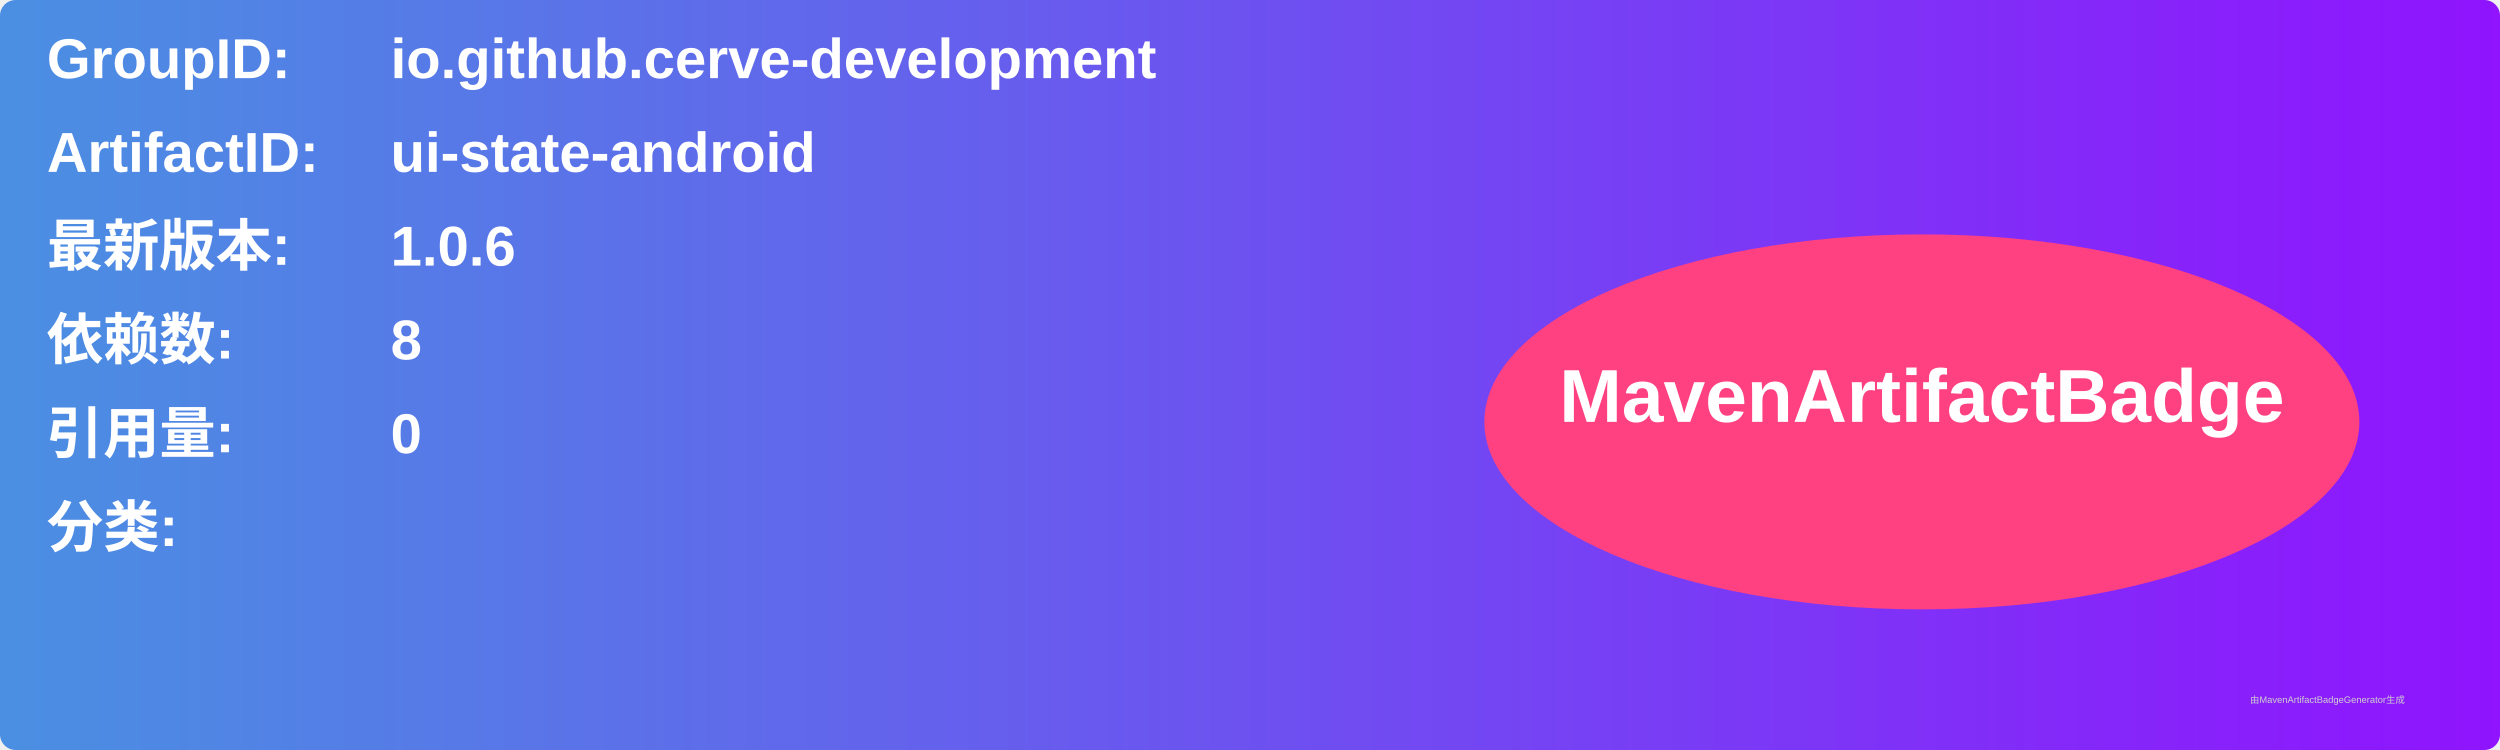
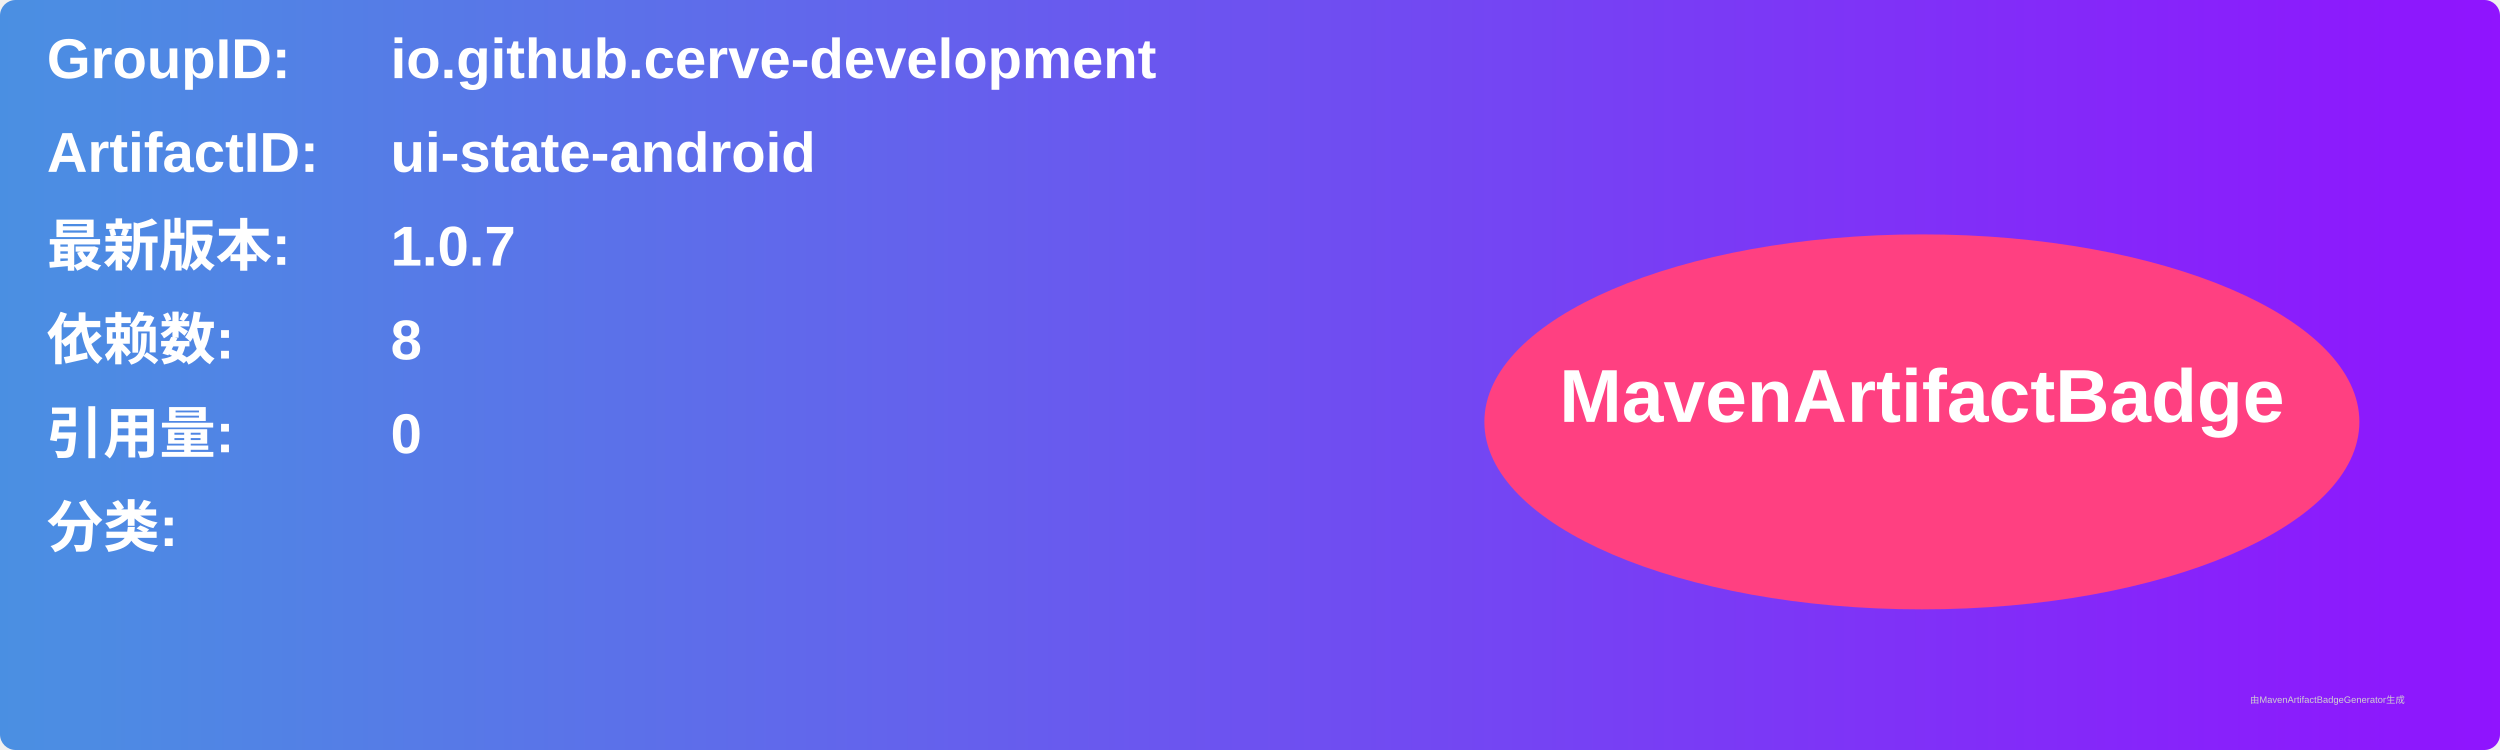
<svg xmlns="http://www.w3.org/2000/svg" width="800" height="240" viewBox="0 0 800 240">
  <linearGradient id="grad" x1="0%" y1="0%" x2="100%" y2="0%">
    <stop offset="0%" stop-color="#4a90e2" />
    <stop offset="100%" stop-color="#9013fe" />
  </linearGradient>
  <rect width="100%" height="100%" rx="5" ry="5" fill="url(#grad)" />
  <g transform="translate(15, 15)">
    <text x="0" y="10" font-family="Arial" font-size="18" fill="white" font-weight="bold" width="260">GroupID:</text>
    <text x="110" y="10" font-family="Arial" font-size="18" fill="white" font-weight="bold" width="460">io.github.cerve-development</text>
    <text x="0" y="40" font-family="Arial" font-size="18" fill="white" font-weight="bold" width="260">ArtifactID:</text>
    <text x="110" y="40" font-family="Arial" font-size="18" fill="white" font-weight="bold" width="460">ui-state-android</text>
    <text x="0" y="70" font-family="Arial" font-size="18" fill="white" font-weight="bold">最新版本:</text>
    <text x="110" y="70" font-family="Arial" font-size="18" fill="white" font-weight="bold">
-       <tspan font-weight="bold">1.0.6</tspan>
+       <tspan font-weight="bold">1.0.7</tspan>
    </text>
    <text x="0" y="100" font-family="Arial" font-size="18" fill="white" font-weight="bold">依赖数: </text>
    <text x="110" y="100" font-family="Arial" font-size="18" fill="white">
      <tspan font-weight="bold">8</tspan>
    </text>
    <text x="0" y="130" font-family="Arial" font-size="18" fill="white" font-weight="bold">引用量: </text>
    <text x="110" y="130" font-family="Arial" font-size="18" fill="white">
      <tspan font-weight="bold">0</tspan>
    </text>
    <text x="0" y="160" font-family="Arial" font-size="18" fill="white" font-weight="bold">分类:</text>
    <text x="10" y="190" font-family="Arial" font-size="10" fill="white">
      <tspan font-weight="bold" />
    </text>
    <ellipse cx="600" cy="120" rx="140" ry="60" fill="#ff4081" />
    <text x="600" y="120" text-anchor="middle" font-family="Arial" font-size="24" fill="white" font-weight="bold">MavenArtifactBadge</text>
  </g>
  <text x="720" y="225" font-family="Arial" font-size="3" fill="#d0d0d0">由MavenArtifactBadgeGenerator生成</text>
</svg>
